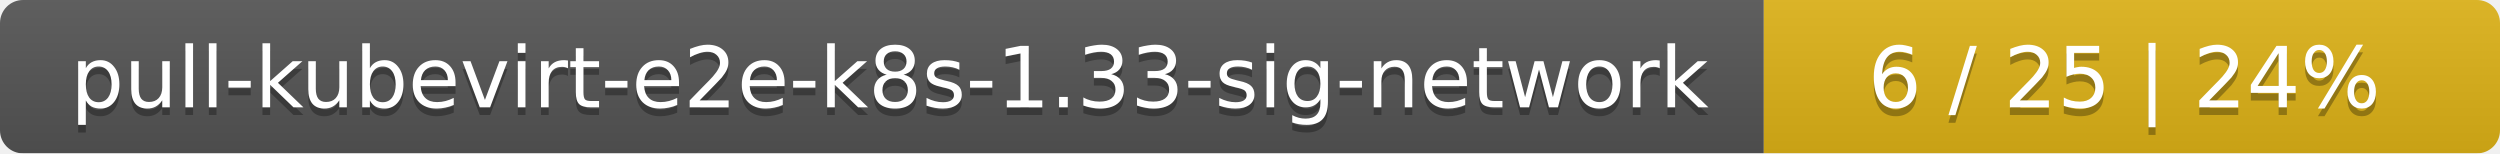
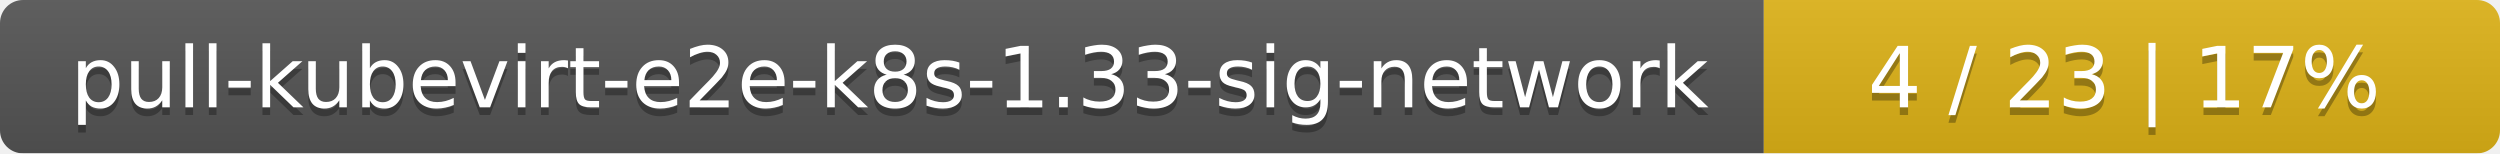
<svg xmlns="http://www.w3.org/2000/svg" width="326" height="20">
  <linearGradient id="smooth" x2="0" y2="100%">
    <stop offset="0" stop-color="#bbb" stop-opacity=".1" />
    <stop offset="1" stop-opacity=".1" />
  </linearGradient>
  <mask id="round">
    <rect width="326" height="20" rx="3" fill="#fff" />
  </mask>
  <g mask="url(#round)">
    <rect width="230" height="20" fill="#555" />
    <rect x="230" width="96" height="20" fill="#dfb317" />
    <rect width="326" height="20" fill="url(#smooth)" />
  </g>
  <g fill="#fff" text-anchor="middle" font-family="DejaVu Sans,Verdana,Geneva,sans-serif" font-size="11">
    <text x="116" y="15" fill="#010101" fill-opacity=".3">pull-kubevirt-e2e-k8s-1.33-sig-network</text>
    <text x="116" y="14">pull-kubevirt-e2e-k8s-1.33-sig-network</text>
-     <text x="277" y="15" fill="#010101" fill-opacity=".3">6 / 25    |    24%</text>
-     <text x="277" y="14">6 / 25    |    24%</text>
+     <text x="277" y="15" fill="#010101" fill-opacity=".3">4 / 23    |    17%</text>
+     <text x="277" y="14">4 / 23    |    17%</text>
  </g>
</svg>
